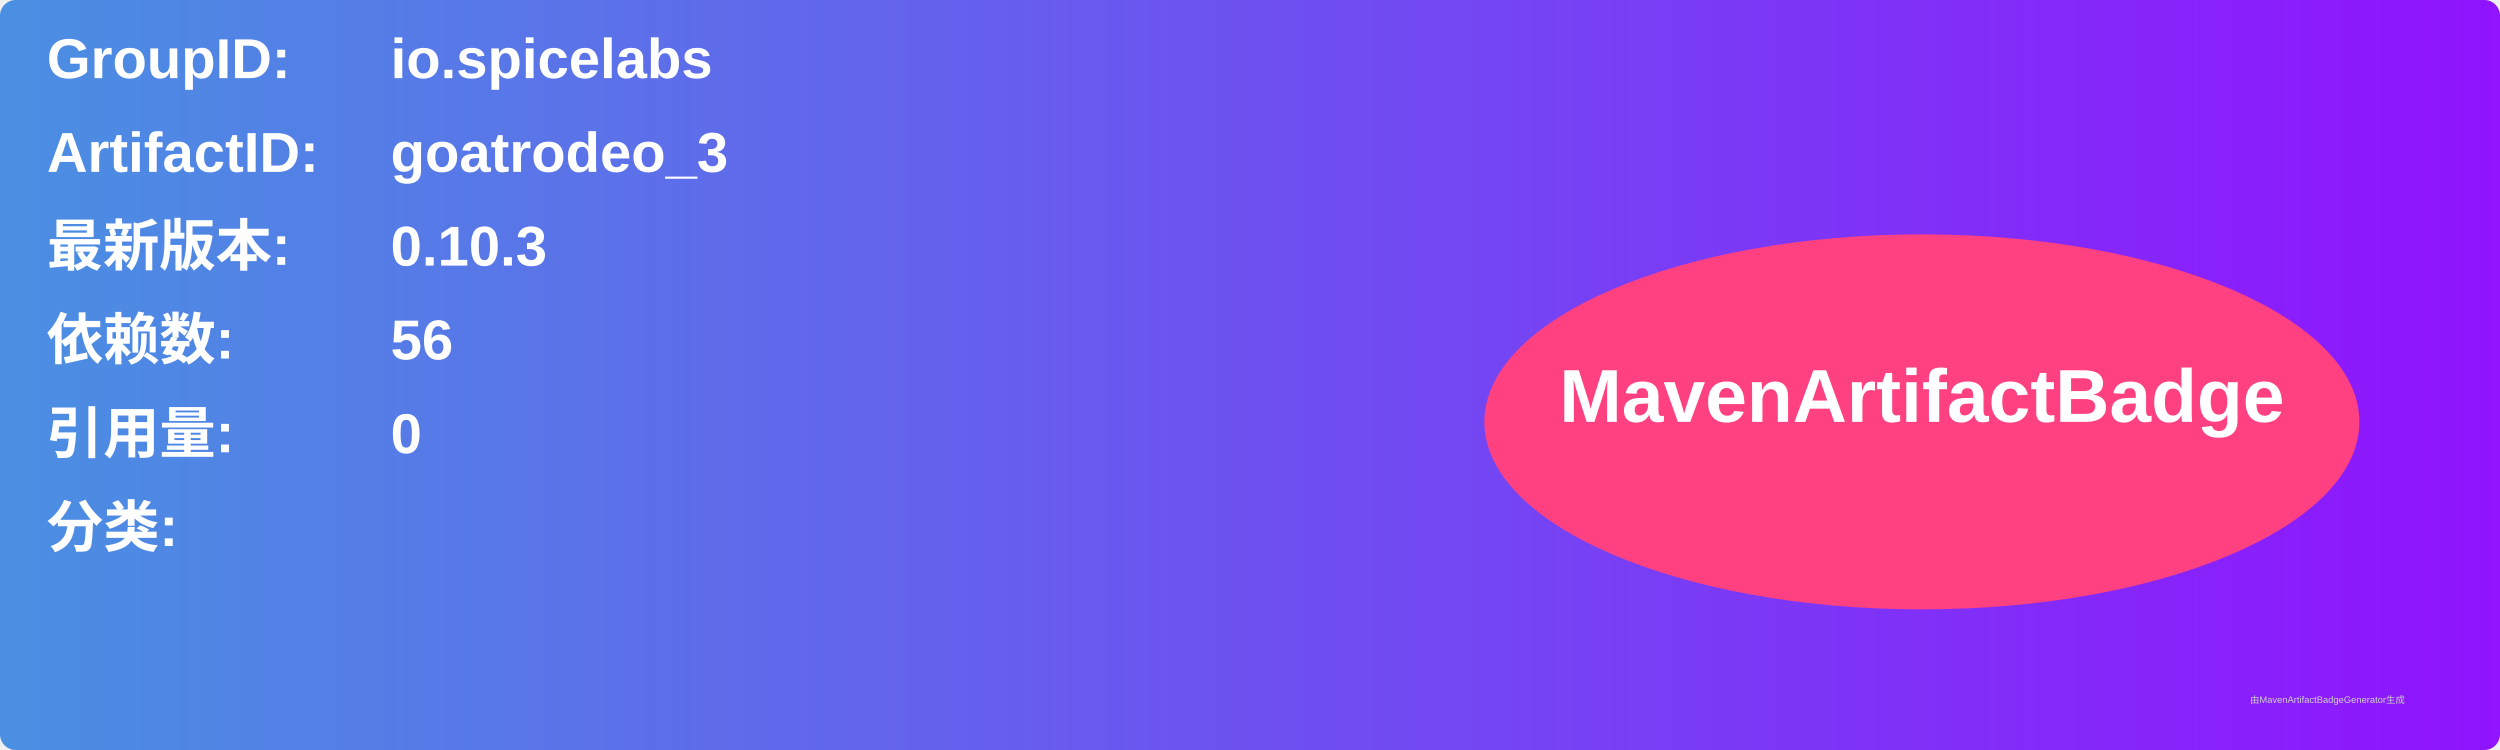
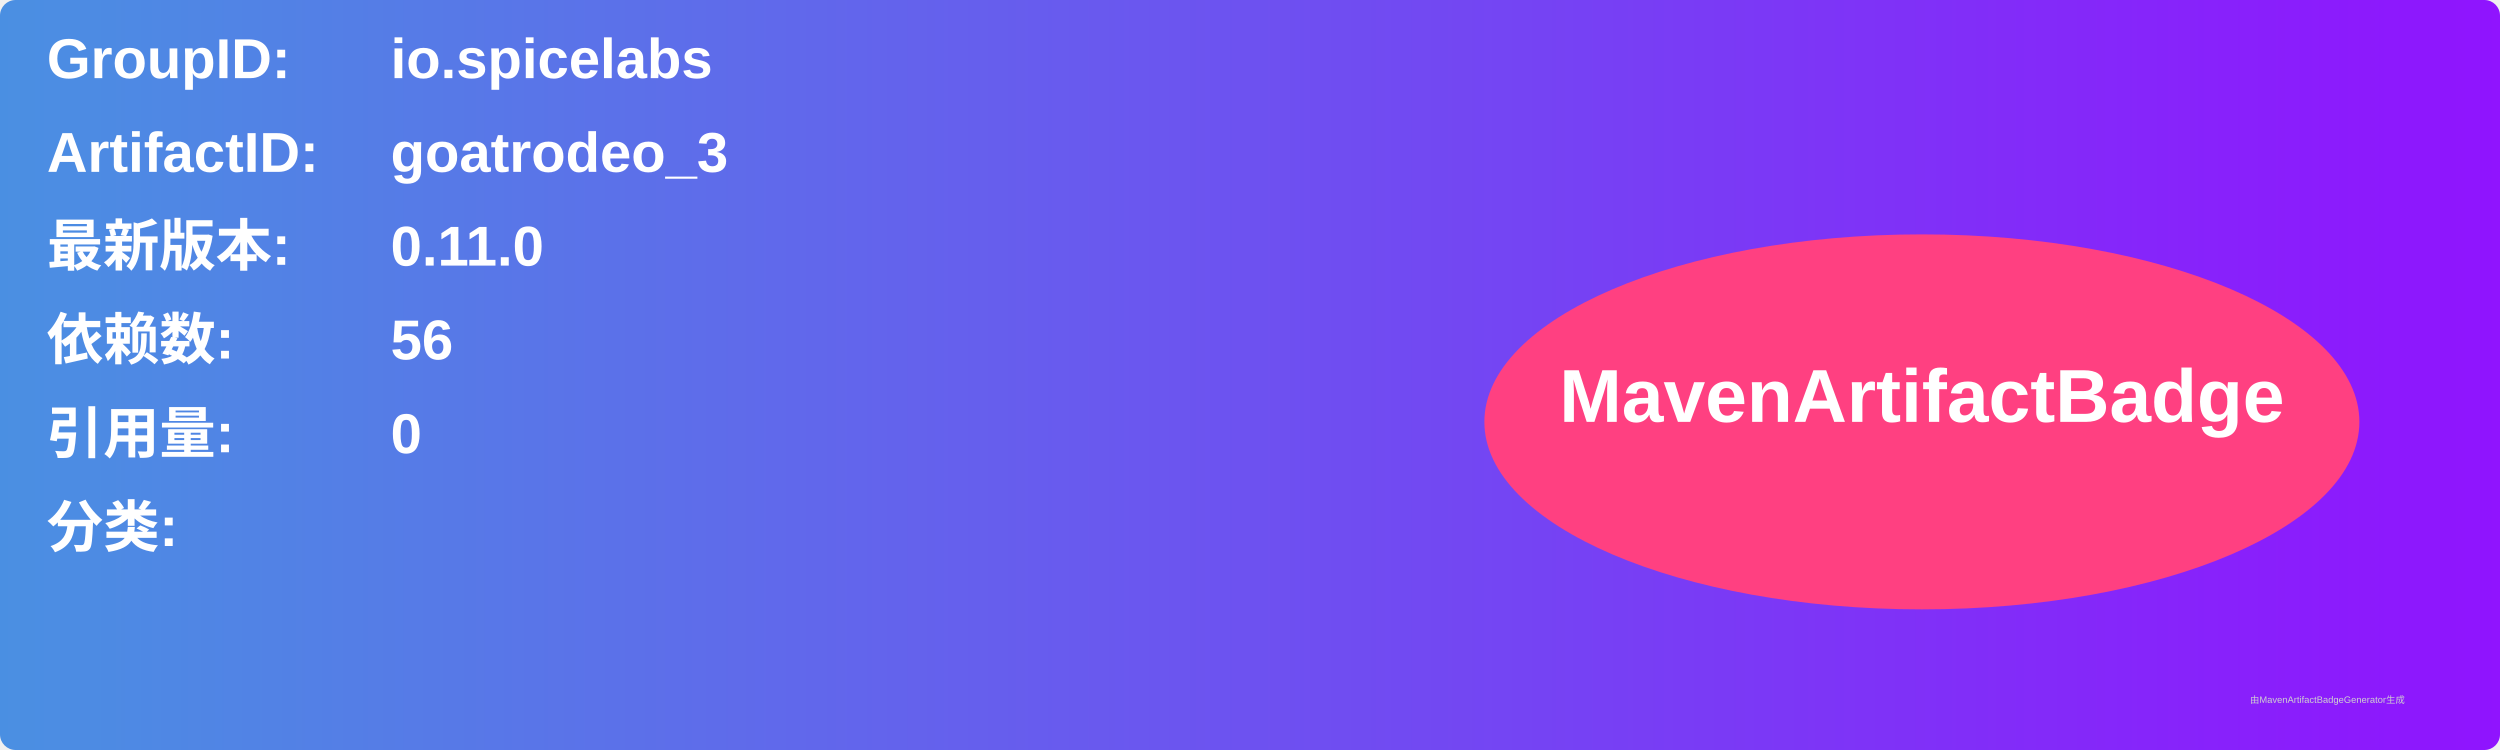
<svg xmlns="http://www.w3.org/2000/svg" width="800" height="240" viewBox="0 0 800 240">
  <linearGradient id="grad" x1="0%" y1="0%" x2="100%" y2="0%">
    <stop offset="0%" stop-color="#4a90e2" />
    <stop offset="100%" stop-color="#9013fe" />
  </linearGradient>
  <rect width="100%" height="100%" rx="5" ry="5" fill="url(#grad)" />
  <g transform="translate(15, 15)">
    <text x="0" y="10" font-family="Arial" font-size="18" fill="white" font-weight="bold" width="260">GroupID:</text>
    <text x="110" y="10" font-family="Arial" font-size="18" fill="white" font-weight="bold" width="460">io.spicelabs</text>
    <text x="0" y="40" font-family="Arial" font-size="18" fill="white" font-weight="bold" width="260">ArtifactID:</text>
    <text x="110" y="40" font-family="Arial" font-size="18" fill="white" font-weight="bold" width="460">goatrodeo_3</text>
    <text x="0" y="70" font-family="Arial" font-size="18" fill="white" font-weight="bold">最新版本:</text>
    <text x="110" y="70" font-family="Arial" font-size="18" fill="white" font-weight="bold">
-       <tspan font-weight="bold">0.10.3</tspan>
+       <tspan font-weight="bold">0.11.0</tspan>
    </text>
    <text x="0" y="100" font-family="Arial" font-size="18" fill="white" font-weight="bold">依赖数: </text>
    <text x="110" y="100" font-family="Arial" font-size="18" fill="white">
      <tspan font-weight="bold">56</tspan>
    </text>
    <text x="0" y="130" font-family="Arial" font-size="18" fill="white" font-weight="bold">引用量: </text>
    <text x="110" y="130" font-family="Arial" font-size="18" fill="white">
      <tspan font-weight="bold">0</tspan>
    </text>
    <text x="0" y="160" font-family="Arial" font-size="18" fill="white" font-weight="bold">分类:</text>
    <text x="10" y="190" font-family="Arial" font-size="10" fill="white">
      <tspan font-weight="bold" />
    </text>
    <ellipse cx="600" cy="120" rx="140" ry="60" fill="#ff4081" />
    <text x="600" y="120" text-anchor="middle" font-family="Arial" font-size="24" fill="white" font-weight="bold">MavenArtifactBadge</text>
  </g>
  <text x="720" y="225" font-family="Arial" font-size="3" fill="#d0d0d0">由MavenArtifactBadgeGenerator生成</text>
</svg>
